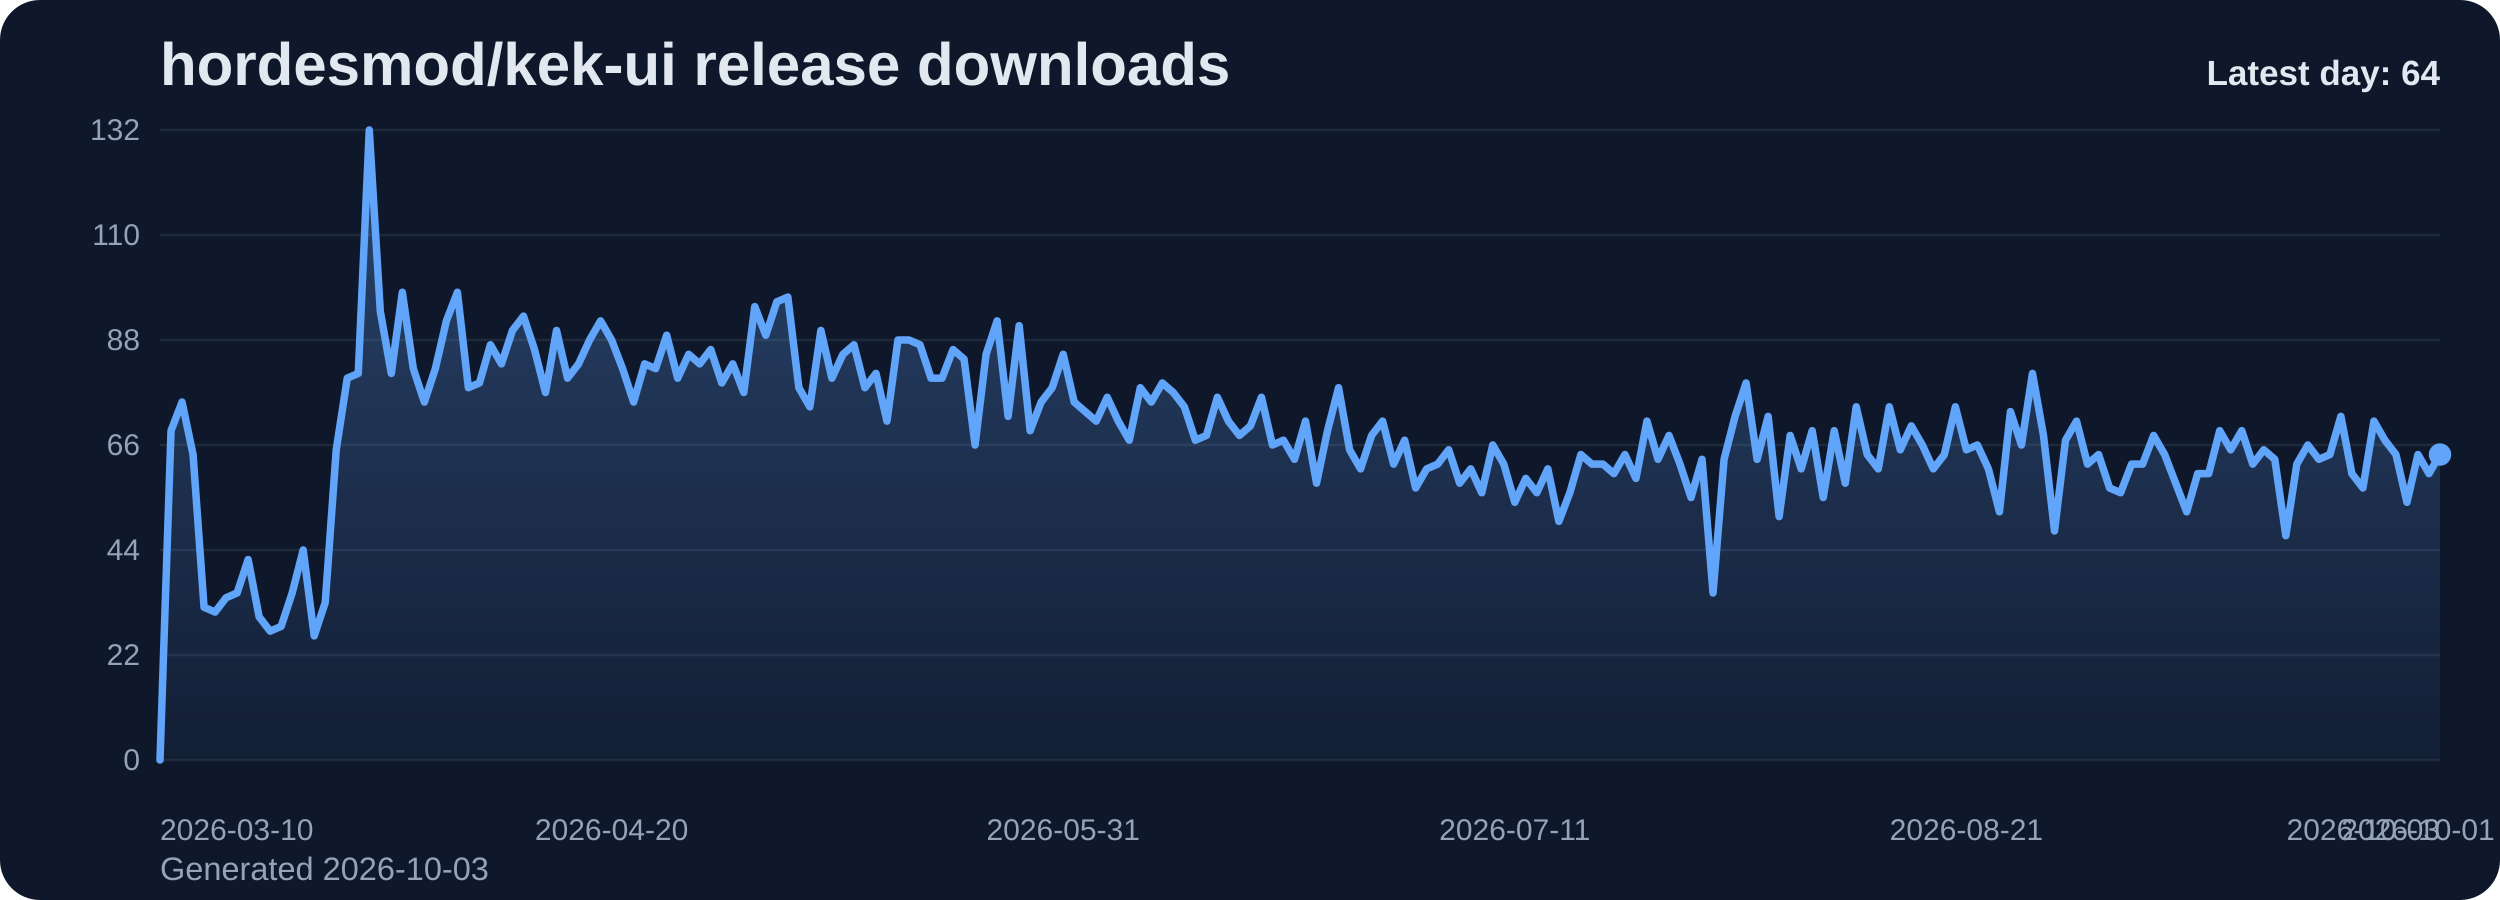
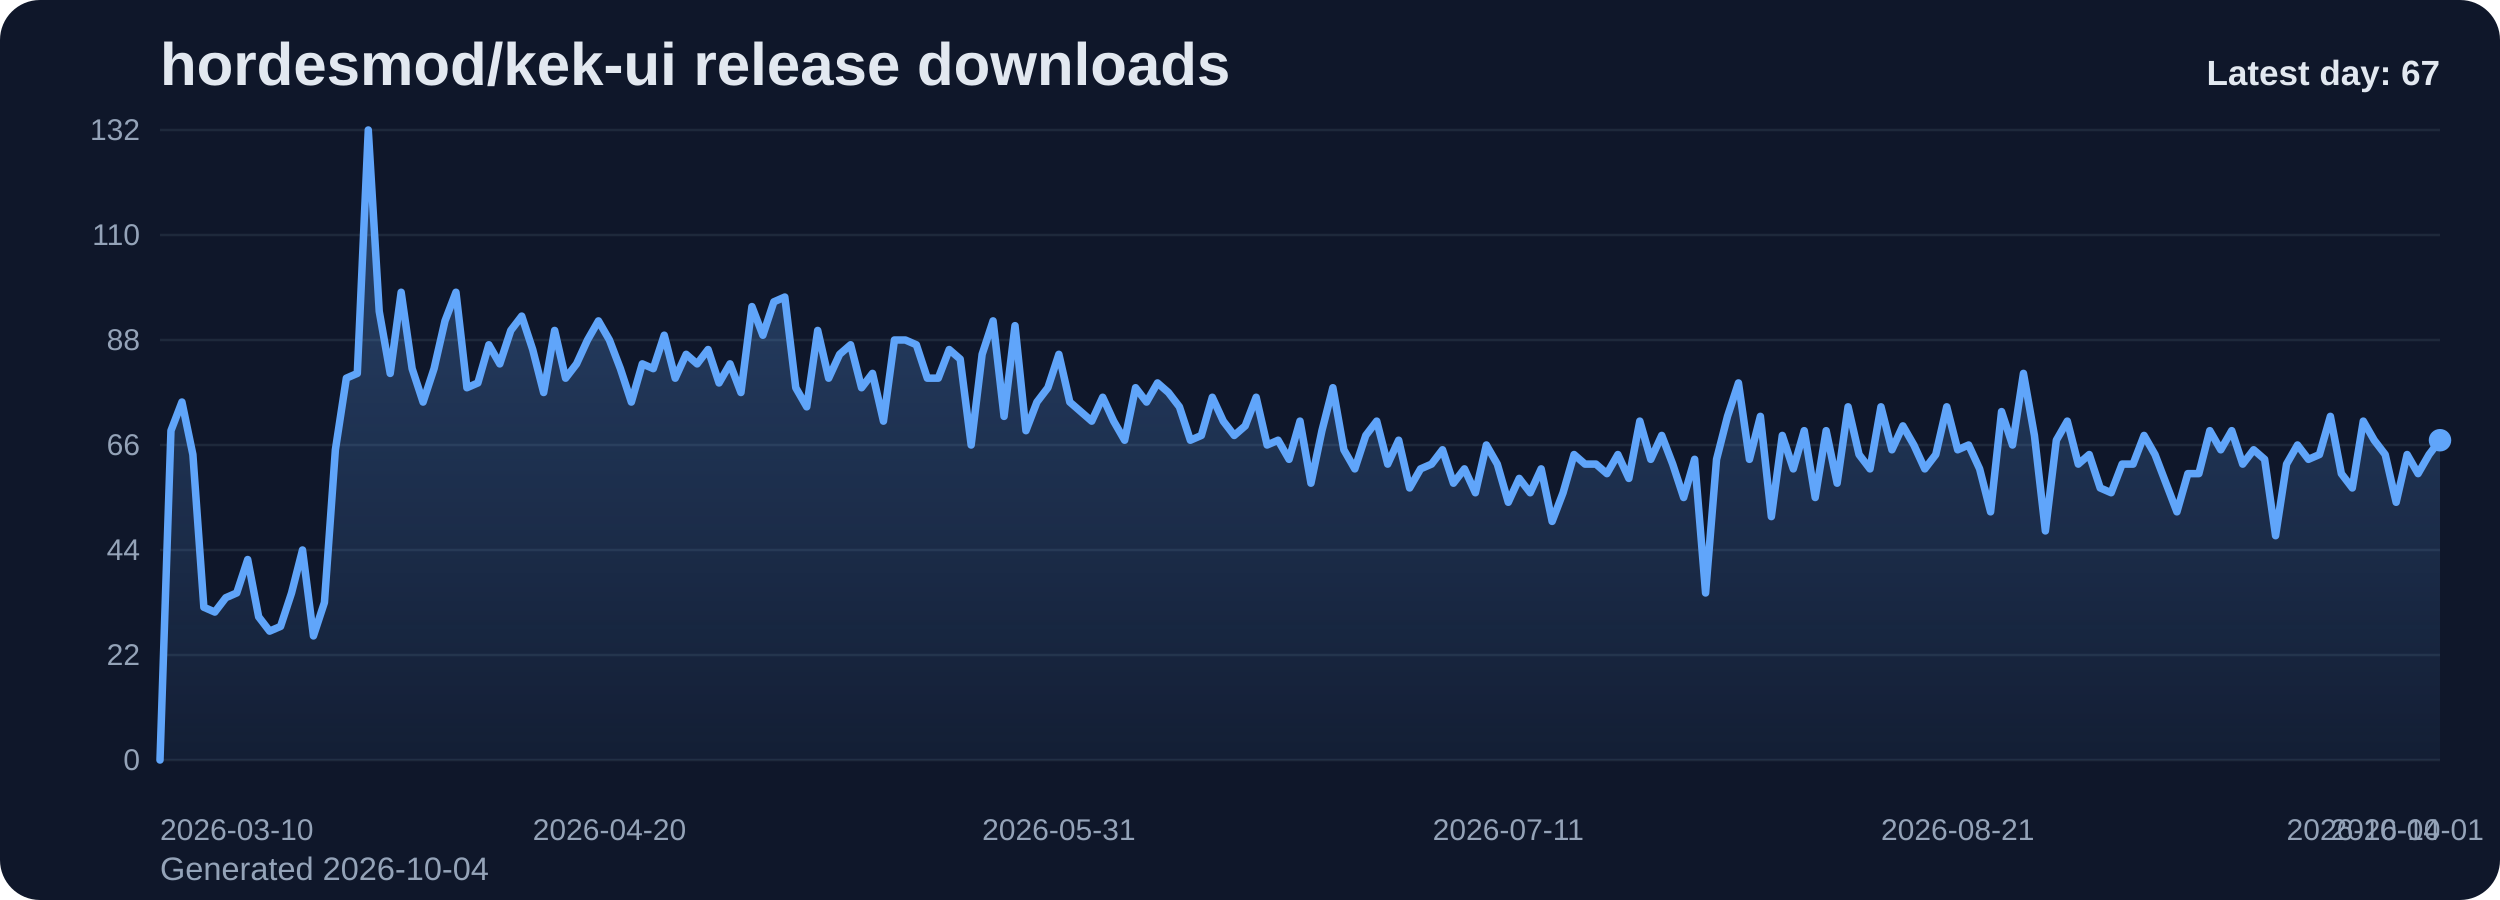
<svg xmlns="http://www.w3.org/2000/svg" viewBox="0 0 1000 360" role="img" aria-label="hordesmod/kek-ui release downloads chart">
  <defs>
    <linearGradient id="fill-daily-slate" x1="0" y1="0" x2="0" y2="1">
      <stop offset="0%" stop-color="#60a5fa" stop-opacity="0.32" />
      <stop offset="100%" stop-color="#60a5fa" stop-opacity="0.05" />
    </linearGradient>
    <style>
      .bg { fill: #0f172a; }
      .title { font: 700 24px Arial, sans-serif; fill: #e2e8f0; }
      .sub { font: 400 13px Arial, sans-serif; fill: #94a3b8; }
      .grid { stroke: #1e293b; stroke-width: 1; }
      .axis { font: 400 12px Arial, sans-serif; fill: #94a3b8; }
      .line { fill: none; stroke: #60a5fa; stroke-width: 3; stroke-linecap: round; stroke-linejoin: round; }
      .dot { fill: #60a5fa; }
      .value { font: 600 11px Arial, sans-serif; fill: #cbd5e1; }
      .latest { font: 700 14px Arial, sans-serif; fill: #e2e8f0; }
    </style>
  </defs>
  <rect class="bg" x="0" y="0" width="1000" height="360" rx="16" />
  <text class="title" x="64" y="34">hordesmod/kek-ui release downloads</text>
-   <text class="sub" x="64" y="352">Generated 2026-10-03</text>
+   <text class="sub" x="64" y="352">Generated 2026-10-04</text>
  <line x1="64" y1="52.00" x2="976" y2="52.00" class="grid" />
  <text x="56" y="56.00" text-anchor="end" class="axis">132</text>
  <line x1="64" y1="94.00" x2="976" y2="94.00" class="grid" />
  <text x="56" y="98.00" text-anchor="end" class="axis">110</text>
  <line x1="64" y1="136.00" x2="976" y2="136.00" class="grid" />
  <text x="56" y="140.00" text-anchor="end" class="axis">88</text>
  <line x1="64" y1="178.00" x2="976" y2="178.00" class="grid" />
  <text x="56" y="182.00" text-anchor="end" class="axis">66</text>
  <line x1="64" y1="220.00" x2="976" y2="220.00" class="grid" />
  <text x="56" y="224.00" text-anchor="end" class="axis">44</text>
  <line x1="64" y1="262.00" x2="976" y2="262.00" class="grid" />
  <text x="56" y="266.00" text-anchor="end" class="axis">22</text>
  <line x1="64" y1="304.00" x2="976" y2="304.00" class="grid" />
  <text x="56" y="308.00" text-anchor="end" class="axis">0</text>
-   <path d="M 64.00 304 L 64.00 304.00 L 68.41 172.27 L 72.81 160.82 L 77.22 181.82 L 81.62 242.91 L 86.03 244.82 L 90.43 239.09 L 94.84 237.18 L 99.25 223.82 L 103.65 246.73 L 108.06 252.45 L 112.46 250.55 L 116.87 237.18 L 121.28 220.00 L 125.68 254.36 L 130.09 241.00 L 134.49 179.91 L 138.90 151.27 L 143.30 149.36 L 147.71 52.00 L 152.12 124.55 L 156.52 149.36 L 160.93 116.91 L 165.33 147.45 L 169.74 160.82 L 174.14 147.45 L 178.55 128.36 L 182.96 116.91 L 187.36 155.09 L 191.77 153.18 L 196.17 137.91 L 200.58 145.55 L 204.99 132.18 L 209.39 126.45 L 213.80 139.82 L 218.20 157.00 L 222.61 132.18 L 227.01 151.27 L 231.42 145.55 L 235.83 136.00 L 240.23 128.36 L 244.64 136.00 L 249.04 147.45 L 253.45 160.82 L 257.86 145.55 L 262.26 147.45 L 266.67 134.09 L 271.07 151.27 L 275.48 141.73 L 279.88 145.55 L 284.29 139.82 L 288.70 153.18 L 293.10 145.55 L 297.51 157.00 L 301.91 122.64 L 306.32 134.09 L 310.72 120.73 L 315.13 118.82 L 319.54 155.09 L 323.94 162.73 L 328.35 132.18 L 332.75 151.27 L 337.16 141.73 L 341.57 137.91 L 345.97 155.09 L 350.38 149.36 L 354.78 168.45 L 359.19 136.00 L 363.59 136.00 L 368.00 137.91 L 372.41 151.27 L 376.81 151.27 L 381.22 139.82 L 385.62 143.64 L 390.03 178.00 L 394.43 141.73 L 398.84 128.36 L 403.25 166.55 L 407.65 130.27 L 412.06 172.27 L 416.46 160.82 L 420.87 155.09 L 425.28 141.73 L 429.68 160.82 L 434.09 164.64 L 438.49 168.45 L 442.90 158.91 L 447.30 168.45 L 451.71 176.09 L 456.12 155.09 L 460.52 160.82 L 464.93 153.18 L 469.33 157.00 L 473.74 162.73 L 478.14 176.09 L 482.55 174.18 L 486.96 158.91 L 491.36 168.45 L 495.77 174.18 L 500.17 170.36 L 504.58 158.91 L 508.99 178.00 L 513.39 176.09 L 517.80 183.73 L 522.20 168.45 L 526.61 193.27 L 531.01 172.27 L 535.42 155.09 L 539.83 179.91 L 544.23 187.55 L 548.64 174.18 L 553.04 168.45 L 557.45 185.64 L 561.86 176.09 L 566.26 195.18 L 570.67 187.55 L 575.07 185.64 L 579.48 179.91 L 583.88 193.27 L 588.29 187.55 L 592.70 197.09 L 597.10 178.00 L 601.51 185.64 L 605.91 200.91 L 610.32 191.36 L 614.72 197.09 L 619.13 187.55 L 623.54 208.55 L 627.94 197.09 L 632.35 181.82 L 636.75 185.64 L 641.16 185.64 L 645.57 189.45 L 649.97 181.82 L 654.38 191.36 L 658.78 168.45 L 663.19 183.73 L 667.59 174.18 L 672.00 185.64 L 676.41 199.00 L 680.81 183.73 L 685.22 237.18 L 689.62 183.73 L 694.03 166.55 L 698.43 153.18 L 702.84 183.73 L 707.25 166.55 L 711.65 206.64 L 716.06 174.18 L 720.46 187.55 L 724.87 172.27 L 729.28 199.00 L 733.68 172.27 L 738.09 193.27 L 742.49 162.73 L 746.90 181.82 L 751.30 187.55 L 755.71 162.73 L 760.12 179.91 L 764.52 170.36 L 768.93 178.00 L 773.33 187.55 L 777.74 181.82 L 782.14 162.73 L 786.55 179.91 L 790.96 178.00 L 795.36 187.55 L 799.77 204.73 L 804.17 164.64 L 808.58 178.00 L 812.99 149.36 L 817.39 174.18 L 821.80 212.36 L 826.20 176.09 L 830.61 168.45 L 835.01 185.64 L 839.42 181.82 L 843.83 195.18 L 848.23 197.09 L 852.64 185.64 L 857.04 185.64 L 861.45 174.18 L 865.86 181.82 L 870.26 193.27 L 874.67 204.73 L 879.07 189.45 L 883.48 189.45 L 887.88 172.27 L 892.29 179.91 L 896.70 172.27 L 901.10 185.64 L 905.51 179.91 L 909.91 183.73 L 914.32 214.27 L 918.72 185.64 L 923.13 178.00 L 927.54 183.73 L 931.94 181.82 L 936.35 166.55 L 940.75 189.45 L 945.16 195.18 L 949.57 168.45 L 953.97 176.09 L 958.38 181.82 L 962.78 200.91 L 967.19 181.82 L 971.59 189.45 L 976.00 181.82 L 976.00 304 Z" fill="url(#fill-daily-slate)" />
-   <polyline class="line" points="64.00,304.00 68.41,172.27 72.81,160.82 77.22,181.82 81.62,242.91 86.03,244.82 90.43,239.09 94.84,237.18 99.25,223.82 103.65,246.73 108.06,252.45 112.46,250.55 116.87,237.18 121.28,220.00 125.68,254.36 130.09,241.00 134.49,179.91 138.90,151.27 143.30,149.36 147.71,52.00 152.12,124.55 156.52,149.36 160.93,116.91 165.33,147.45 169.74,160.82 174.14,147.45 178.55,128.36 182.96,116.91 187.36,155.09 191.77,153.18 196.17,137.91 200.58,145.55 204.99,132.18 209.39,126.45 213.80,139.82 218.20,157.00 222.61,132.18 227.01,151.27 231.42,145.55 235.83,136.00 240.23,128.36 244.64,136.00 249.04,147.45 253.45,160.82 257.86,145.55 262.26,147.45 266.67,134.09 271.07,151.27 275.48,141.73 279.88,145.55 284.29,139.82 288.70,153.18 293.10,145.55 297.51,157.00 301.91,122.64 306.32,134.09 310.72,120.73 315.13,118.82 319.54,155.09 323.94,162.73 328.35,132.18 332.75,151.27 337.16,141.73 341.57,137.91 345.97,155.09 350.38,149.36 354.78,168.45 359.19,136.00 363.59,136.00 368.00,137.91 372.41,151.27 376.81,151.27 381.22,139.82 385.62,143.64 390.03,178.00 394.43,141.73 398.84,128.36 403.25,166.55 407.65,130.27 412.06,172.27 416.46,160.82 420.87,155.09 425.28,141.73 429.68,160.82 434.09,164.64 438.49,168.45 442.90,158.91 447.30,168.45 451.71,176.09 456.12,155.09 460.52,160.82 464.93,153.18 469.33,157.00 473.74,162.73 478.14,176.09 482.55,174.18 486.96,158.91 491.36,168.45 495.77,174.18 500.17,170.36 504.58,158.91 508.99,178.00 513.39,176.09 517.80,183.73 522.20,168.45 526.61,193.27 531.01,172.27 535.42,155.09 539.83,179.91 544.23,187.55 548.64,174.18 553.04,168.45 557.45,185.64 561.86,176.09 566.26,195.18 570.67,187.55 575.07,185.64 579.48,179.91 583.88,193.27 588.29,187.55 592.70,197.09 597.10,178.00 601.51,185.64 605.91,200.91 610.32,191.36 614.72,197.09 619.13,187.55 623.54,208.55 627.94,197.09 632.35,181.82 636.75,185.64 641.16,185.64 645.57,189.45 649.97,181.82 654.38,191.36 658.78,168.45 663.19,183.73 667.59,174.18 672.00,185.64 676.41,199.00 680.81,183.73 685.22,237.18 689.62,183.73 694.03,166.55 698.43,153.18 702.84,183.73 707.25,166.55 711.65,206.64 716.06,174.18 720.46,187.55 724.87,172.27 729.28,199.00 733.68,172.27 738.09,193.27 742.49,162.73 746.90,181.82 751.30,187.55 755.71,162.73 760.12,179.91 764.52,170.36 768.93,178.00 773.33,187.55 777.74,181.82 782.14,162.73 786.55,179.91 790.96,178.00 795.36,187.55 799.77,204.73 804.17,164.64 808.58,178.00 812.99,149.36 817.39,174.18 821.80,212.36 826.20,176.09 830.61,168.45 835.01,185.64 839.42,181.82 843.83,195.18 848.23,197.09 852.64,185.64 857.04,185.64 861.45,174.18 865.86,181.82 870.26,193.27 874.67,204.73 879.07,189.45 883.48,189.45 887.88,172.27 892.29,179.91 896.70,172.27 901.10,185.64 905.51,179.91 909.91,183.73 914.32,214.27 918.72,185.64 923.13,178.00 927.54,183.73 931.94,181.82 936.35,166.55 940.75,189.45 945.16,195.18 949.57,168.45 953.97,176.09 958.38,181.82 962.78,200.91 967.19,181.82 971.59,189.45 976.00,181.82" />
-   <circle class="dot" cx="976.00" cy="181.82" r="4.5" />
+   <path d="M 64.00 304 L 64.00 304.00 L 68.38 172.27 L 72.77 160.82 L 77.15 181.82 L 81.54 242.91 L 85.92 244.82 L 90.31 239.09 L 94.69 237.18 L 99.08 223.82 L 103.46 246.73 L 107.85 252.45 L 112.23 250.55 L 116.62 237.18 L 121.00 220.00 L 125.38 254.36 L 129.77 241.00 L 134.15 179.91 L 138.54 151.27 L 142.92 149.36 L 147.31 52.00 L 151.69 124.55 L 156.08 149.36 L 160.46 116.91 L 164.85 147.45 L 169.23 160.82 L 173.62 147.45 L 178.00 128.36 L 182.38 116.91 L 186.77 155.09 L 191.15 153.18 L 195.54 137.91 L 199.92 145.55 L 204.31 132.18 L 208.69 126.45 L 213.08 139.82 L 217.46 157.00 L 221.85 132.18 L 226.23 151.27 L 230.62 145.55 L 235.00 136.00 L 239.38 128.36 L 243.77 136.00 L 248.15 147.45 L 252.54 160.82 L 256.92 145.55 L 261.31 147.45 L 265.69 134.09 L 270.08 151.27 L 274.46 141.73 L 278.85 145.55 L 283.23 139.82 L 287.62 153.18 L 292.00 145.55 L 296.38 157.00 L 300.77 122.64 L 305.15 134.09 L 309.54 120.73 L 313.92 118.82 L 318.31 155.09 L 322.69 162.73 L 327.08 132.18 L 331.46 151.27 L 335.85 141.73 L 340.23 137.91 L 344.62 155.09 L 349.00 149.36 L 353.38 168.45 L 357.77 136.00 L 362.15 136.00 L 366.54 137.91 L 370.92 151.27 L 375.31 151.27 L 379.69 139.82 L 384.08 143.64 L 388.46 178.00 L 392.85 141.73 L 397.23 128.36 L 401.62 166.55 L 406.00 130.27 L 410.38 172.27 L 414.77 160.82 L 419.15 155.09 L 423.54 141.73 L 427.92 160.82 L 432.31 164.64 L 436.69 168.45 L 441.08 158.91 L 445.46 168.45 L 449.85 176.09 L 454.23 155.09 L 458.62 160.82 L 463.00 153.18 L 467.38 157.00 L 471.77 162.73 L 476.15 176.09 L 480.54 174.18 L 484.92 158.91 L 489.31 168.45 L 493.69 174.18 L 498.08 170.36 L 502.46 158.91 L 506.85 178.00 L 511.23 176.09 L 515.62 183.73 L 520.00 168.45 L 524.38 193.27 L 528.77 172.27 L 533.15 155.09 L 537.54 179.91 L 541.92 187.55 L 546.31 174.18 L 550.69 168.45 L 555.08 185.64 L 559.46 176.09 L 563.85 195.18 L 568.23 187.55 L 572.62 185.64 L 577.00 179.91 L 581.38 193.27 L 585.77 187.55 L 590.15 197.09 L 594.54 178.00 L 598.92 185.64 L 603.31 200.91 L 607.69 191.36 L 612.08 197.09 L 616.46 187.55 L 620.85 208.55 L 625.23 197.09 L 629.62 181.82 L 634.00 185.64 L 638.38 185.64 L 642.77 189.45 L 647.15 181.82 L 651.54 191.36 L 655.92 168.45 L 660.31 183.73 L 664.69 174.18 L 669.08 185.64 L 673.46 199.00 L 677.85 183.73 L 682.23 237.18 L 686.62 183.73 L 691.00 166.55 L 695.38 153.18 L 699.77 183.73 L 704.15 166.55 L 708.54 206.64 L 712.92 174.18 L 717.31 187.55 L 721.69 172.27 L 726.08 199.00 L 730.46 172.27 L 734.85 193.27 L 739.23 162.73 L 743.62 181.82 L 748.00 187.55 L 752.38 162.73 L 756.77 179.91 L 761.15 170.36 L 765.54 178.00 L 769.92 187.55 L 774.31 181.82 L 778.69 162.73 L 783.08 179.91 L 787.46 178.00 L 791.85 187.55 L 796.23 204.73 L 800.62 164.64 L 805.00 178.00 L 809.38 149.36 L 813.77 174.18 L 818.15 212.36 L 822.54 176.09 L 826.92 168.45 L 831.31 185.64 L 835.69 181.82 L 840.08 195.18 L 844.46 197.09 L 848.85 185.64 L 853.23 185.64 L 857.62 174.18 L 862.00 181.82 L 866.38 193.27 L 870.77 204.73 L 875.15 189.45 L 879.54 189.45 L 883.92 172.27 L 888.31 179.91 L 892.69 172.27 L 897.08 185.64 L 901.46 179.91 L 905.85 183.73 L 910.23 214.27 L 914.62 185.64 L 919.00 178.00 L 923.38 183.73 L 927.77 181.82 L 932.15 166.55 L 936.54 189.45 L 940.92 195.18 L 945.31 168.45 L 949.69 176.09 L 954.08 181.82 L 958.46 200.91 L 962.85 181.82 L 967.23 189.45 L 971.62 181.82 L 976.00 176.09 L 976.00 304 Z" fill="url(#fill-daily-slate)" />
+   <polyline class="line" points="64.00,304.00 68.38,172.27 72.77,160.82 77.15,181.82 81.54,242.91 85.92,244.82 90.31,239.09 94.69,237.18 99.08,223.82 103.46,246.73 107.85,252.45 112.23,250.55 116.62,237.18 121.00,220.00 125.38,254.36 129.77,241.00 134.15,179.91 138.54,151.27 142.92,149.36 147.31,52.00 151.69,124.55 156.08,149.36 160.46,116.91 164.85,147.45 169.23,160.82 173.62,147.45 178.00,128.36 182.38,116.91 186.77,155.09 191.15,153.18 195.54,137.91 199.92,145.55 204.31,132.18 208.69,126.45 213.08,139.82 217.46,157.00 221.85,132.18 226.23,151.27 230.62,145.55 235.00,136.00 239.38,128.36 243.77,136.00 248.15,147.45 252.54,160.82 256.92,145.55 261.31,147.45 265.69,134.09 270.08,151.27 274.46,141.73 278.85,145.55 283.23,139.82 287.62,153.18 292.00,145.55 296.38,157.00 300.77,122.64 305.15,134.09 309.54,120.73 313.92,118.82 318.31,155.09 322.69,162.73 327.08,132.18 331.46,151.27 335.85,141.73 340.23,137.91 344.62,155.09 349.00,149.36 353.38,168.45 357.77,136.00 362.15,136.00 366.54,137.91 370.92,151.27 375.31,151.27 379.69,139.82 384.08,143.64 388.46,178.00 392.85,141.73 397.23,128.36 401.62,166.55 406.00,130.27 410.38,172.27 414.77,160.82 419.15,155.09 423.54,141.73 427.92,160.82 432.31,164.64 436.69,168.45 441.08,158.91 445.46,168.45 449.85,176.09 454.23,155.09 458.62,160.82 463.00,153.18 467.38,157.00 471.77,162.73 476.15,176.09 480.54,174.18 484.92,158.91 489.31,168.45 493.69,174.18 498.08,170.36 502.46,158.91 506.85,178.00 511.23,176.09 515.62,183.73 520.00,168.45 524.38,193.27 528.77,172.27 533.15,155.09 537.54,179.91 541.92,187.55 546.31,174.18 550.69,168.45 555.08,185.64 559.46,176.09 563.85,195.18 568.23,187.55 572.62,185.64 577.00,179.91 581.38,193.27 585.77,187.55 590.15,197.09 594.54,178.00 598.92,185.64 603.31,200.91 607.69,191.36 612.08,197.09 616.46,187.55 620.85,208.55 625.23,197.09 629.62,181.82 634.00,185.64 638.38,185.64 642.77,189.45 647.15,181.82 651.54,191.36 655.92,168.45 660.31,183.73 664.69,174.18 669.08,185.64 673.46,199.00 677.85,183.73 682.23,237.18 686.62,183.73 691.00,166.55 695.38,153.18 699.77,183.73 704.15,166.55 708.54,206.64 712.92,174.18 717.31,187.55 721.69,172.27 726.08,199.00 730.46,172.27 734.85,193.27 739.23,162.73 743.62,181.82 748.00,187.55 752.38,162.73 756.77,179.91 761.15,170.36 765.54,178.00 769.92,187.55 774.31,181.82 778.69,162.73 783.08,179.91 787.46,178.00 791.85,187.55 796.23,204.73 800.62,164.64 805.00,178.00 809.38,149.36 813.77,174.18 818.15,212.36 822.54,176.09 826.92,168.45 831.31,185.64 835.69,181.82 840.08,195.18 844.46,197.09 848.85,185.64 853.23,185.64 857.62,174.18 862.00,181.82 866.38,193.27 870.77,204.73 875.15,189.45 879.54,189.45 883.92,172.27 888.31,179.91 892.69,172.27 897.08,185.64 901.46,179.91 905.85,183.73 910.23,214.27 914.62,185.64 919.00,178.00 923.38,183.73 927.77,181.82 932.15,166.55 936.54,189.45 940.92,195.18 945.31,168.45 949.69,176.09 954.08,181.82 958.46,200.91 962.85,181.82 967.23,189.45 971.62,181.82 976.00,176.09" />
+   <circle class="dot" cx="976.00" cy="176.09" r="4.5" />
  <text class="axis" x="64.00" y="336" text-anchor="start">2026-03-10</text>
-   <text class="axis" x="244.64" y="336" text-anchor="middle">2026-04-20</text>
-   <text class="axis" x="425.28" y="336" text-anchor="middle">2026-05-31</text>
-   <text class="axis" x="605.91" y="336" text-anchor="middle">2026-07-11</text>
-   <text class="axis" x="786.55" y="336" text-anchor="middle">2026-08-21</text>
-   <text class="axis" x="967.19" y="336" text-anchor="middle">2026-10-01</text>
-   <text class="axis" x="976.00" y="336" text-anchor="end">2026-10-03</text>
-   <text class="latest" x="976" y="34" text-anchor="end">Latest day: 64</text>
+   <text class="axis" x="243.77" y="336" text-anchor="middle">2026-04-20</text>
+   <text class="axis" x="423.54" y="336" text-anchor="middle">2026-05-31</text>
+   <text class="axis" x="603.31" y="336" text-anchor="middle">2026-07-11</text>
+   <text class="axis" x="783.08" y="336" text-anchor="middle">2026-08-21</text>
+   <text class="axis" x="962.85" y="336" text-anchor="middle">2026-10-01</text>
+   <text class="axis" x="976.00" y="336" text-anchor="end">2026-10-04</text>
+   <text class="latest" x="976" y="34" text-anchor="end">Latest day: 67</text>
</svg>
